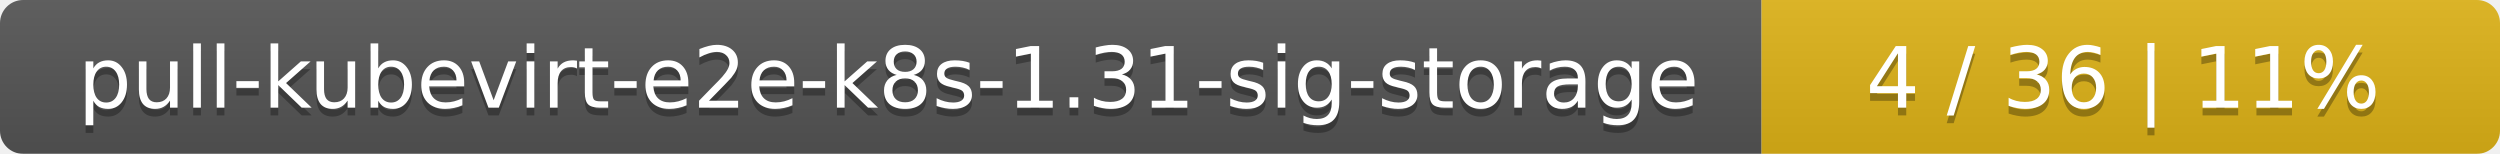
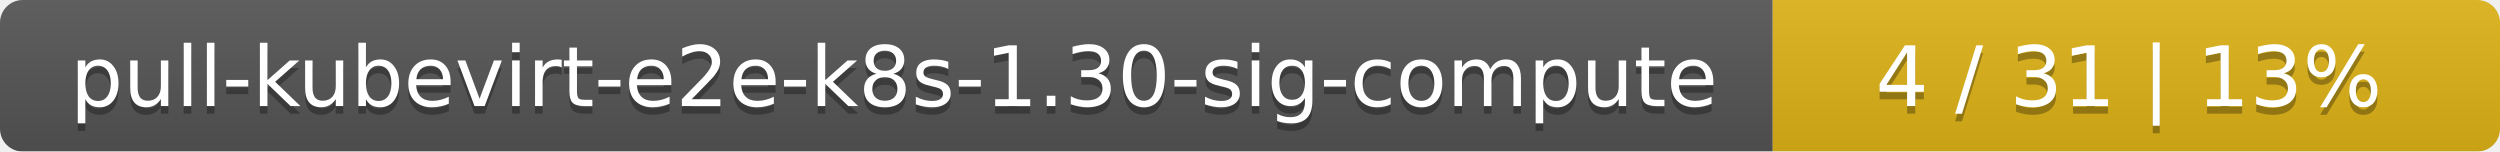
- <svg xmlns="http://www.w3.org/2000/svg" width="325" height="20">
+ <svg xmlns="http://www.w3.org/2000/svg" width="330" height="20">
  <linearGradient id="smooth" x2="0" y2="100%">
    <stop offset="0" stop-color="#bbb" stop-opacity=".1" />
    <stop offset="1" stop-opacity=".1" />
  </linearGradient>
  <mask id="round">
-     <rect width="325" height="20" rx="3" fill="#fff" />
+     <rect width="330" height="20" rx="3" fill="#fff" />
  </mask>
  <g mask="url(#round)">
-     <rect width="229" height="20" fill="#555" />
-     <rect x="229" width="96" height="20" fill="#dfb317" />
-     <rect width="325" height="20" fill="url(#smooth)" />
+     <rect width="234" height="20" fill="#555" />
+     <rect x="234" width="96" height="20" fill="#dfb317" />
+     <rect width="330" height="20" fill="url(#smooth)" />
  </g>
  <g fill="#fff" text-anchor="middle" font-family="DejaVu Sans,Verdana,Geneva,sans-serif" font-size="11">
-     <text x="115.5" y="15" fill="#010101" fill-opacity=".3">pull-kubevirt-e2e-k8s-1.31-sig-storage</text>
-     <text x="115.5" y="14">pull-kubevirt-e2e-k8s-1.31-sig-storage</text>
-     <text x="276" y="15" fill="#010101" fill-opacity=".3">4 / 36    |    11%</text>
-     <text x="276" y="14">4 / 36    |    11%</text>
+     <text x="118" y="15" fill="#010101" fill-opacity=".3">pull-kubevirt-e2e-k8s-1.30-sig-compute</text>
+     <text x="118" y="14">pull-kubevirt-e2e-k8s-1.30-sig-compute</text>
+     <text x="281" y="15" fill="#010101" fill-opacity=".3">4 / 31    |    13%</text>
+     <text x="281" y="14">4 / 31    |    13%</text>
  </g>
</svg>
